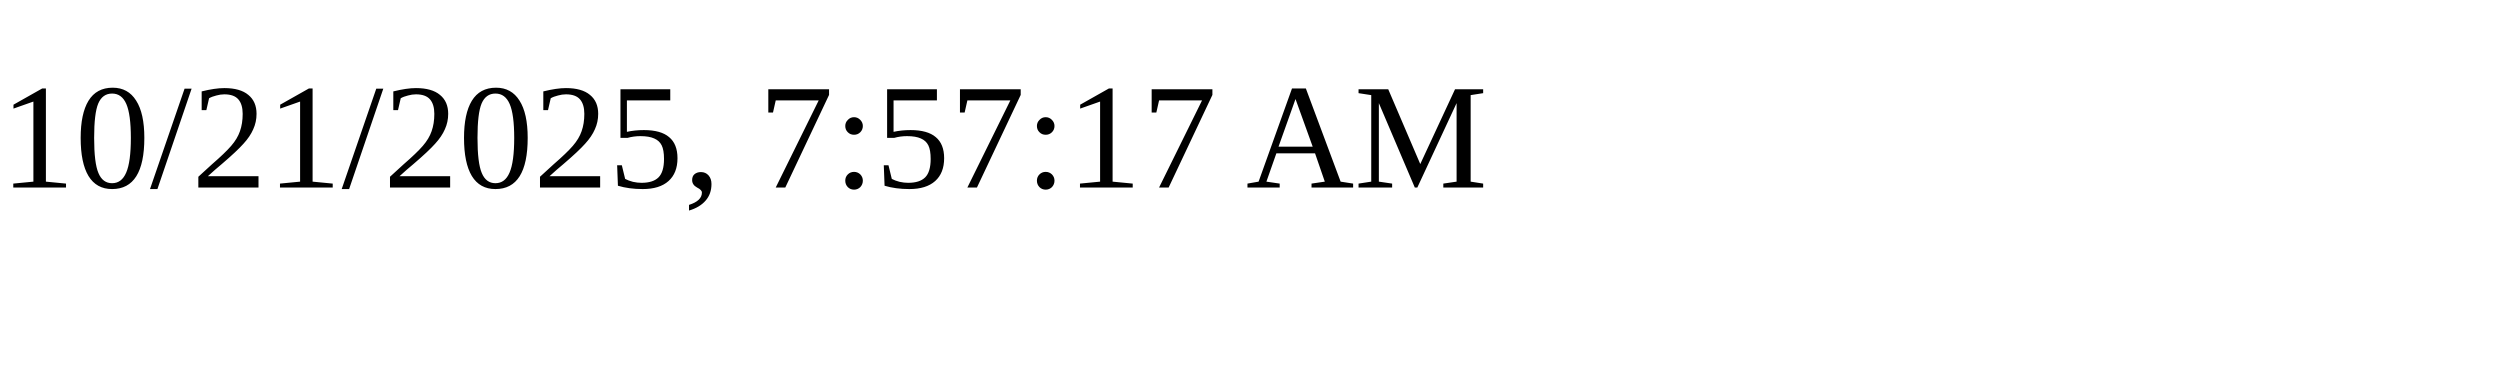
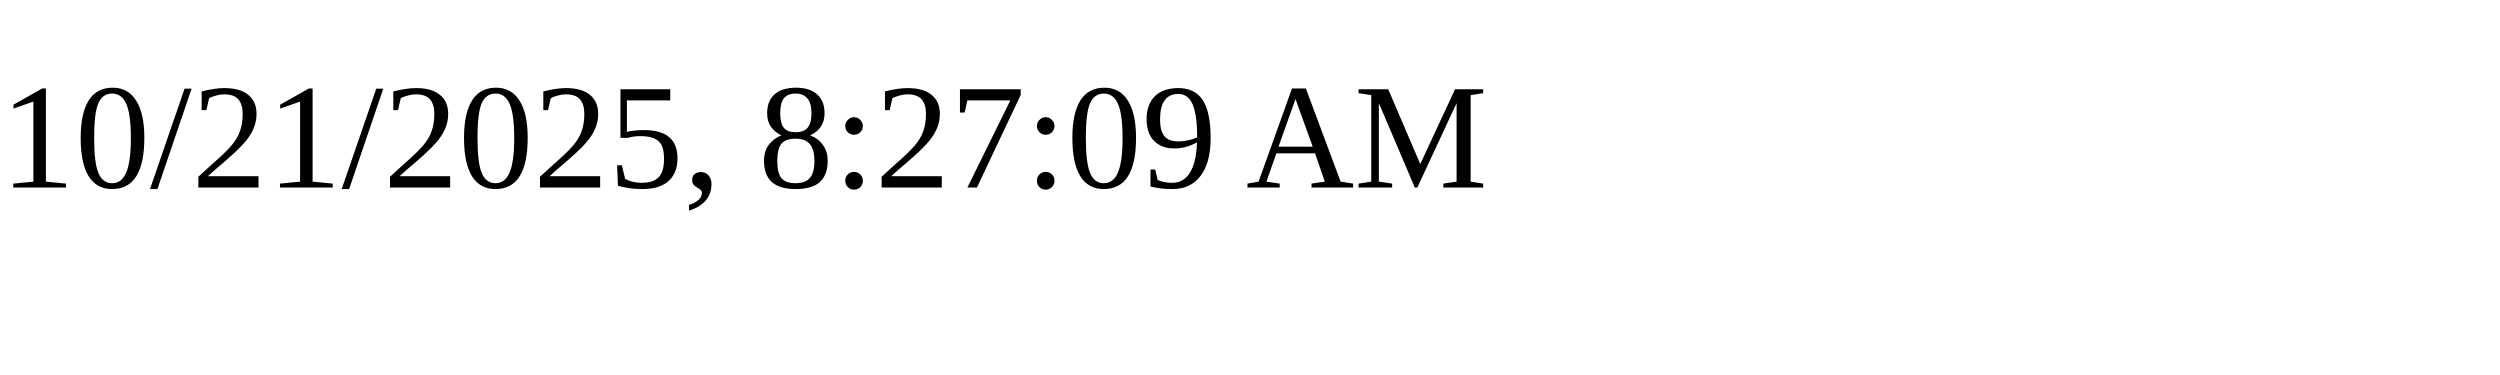
<svg xmlns="http://www.w3.org/2000/svg" height="30" width="200">
-   <text x="0" y="15">10/21/2025, 7:57:17 AM</text>
+   <text x="0" y="15">10/21/2025, 8:27:09 AM</text>
</svg>
